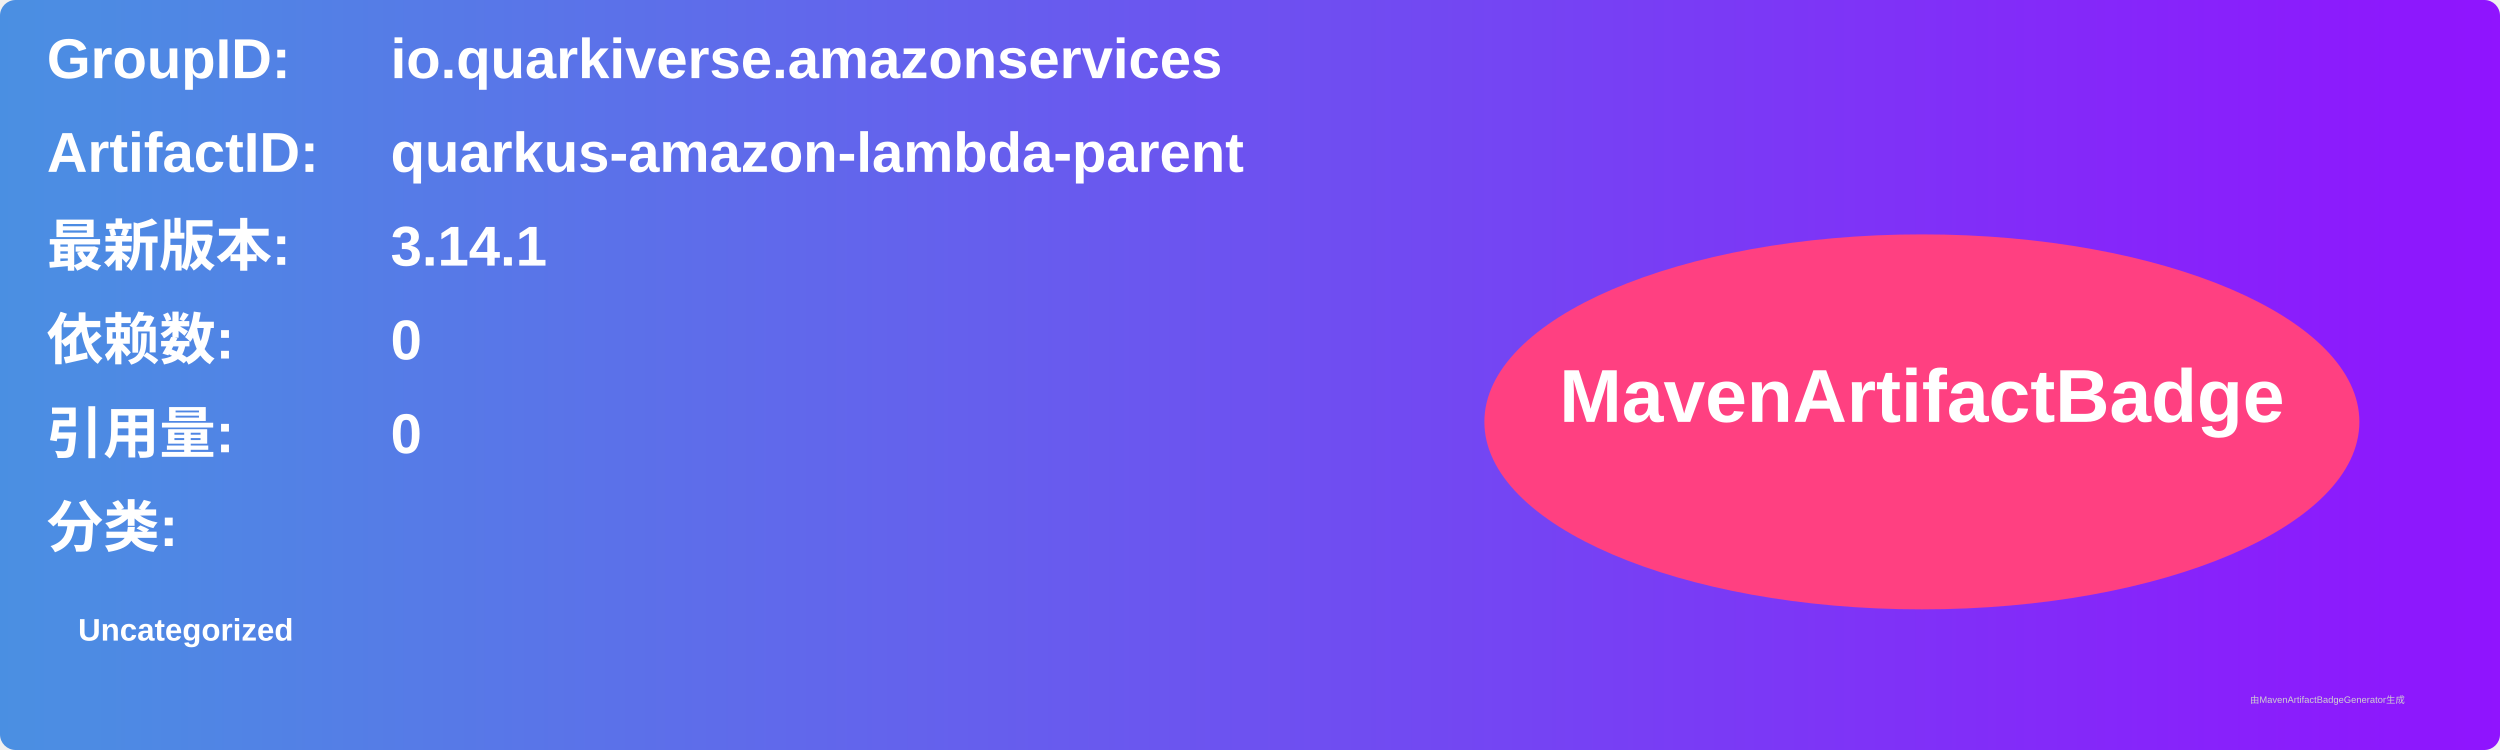
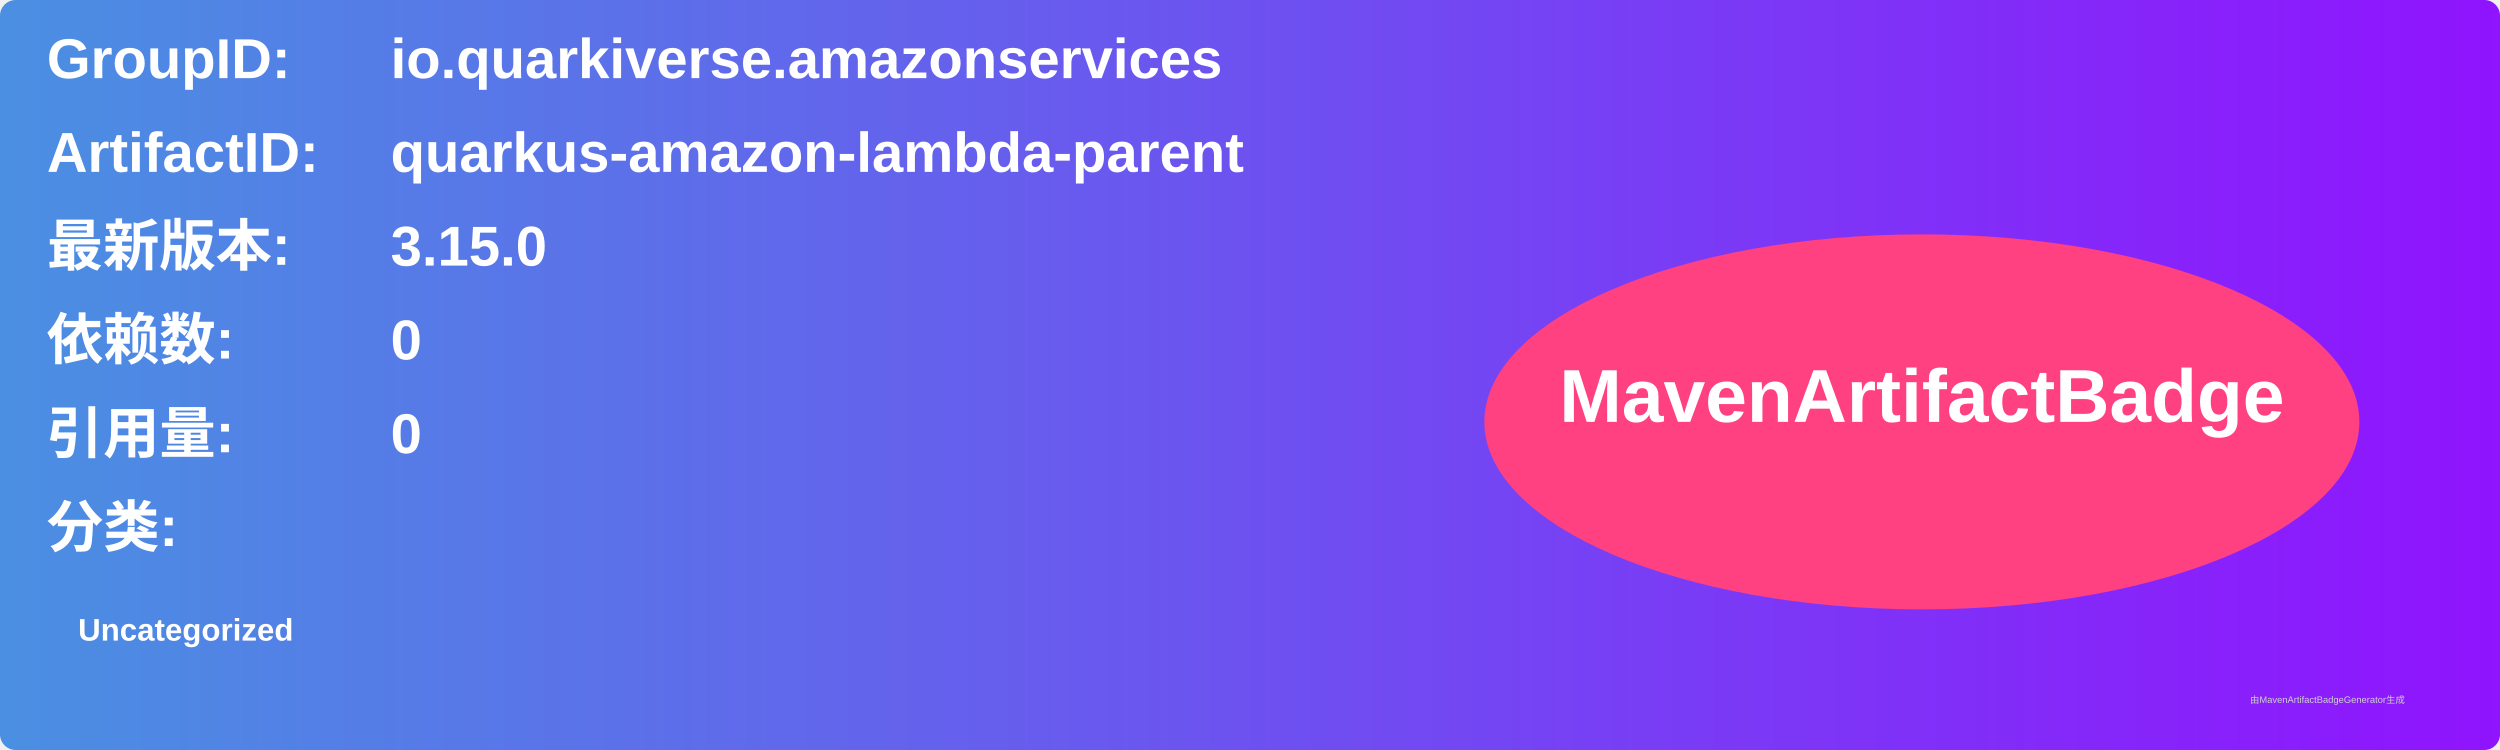
<svg xmlns="http://www.w3.org/2000/svg" width="800" height="240" viewBox="0 0 800 240">
  <linearGradient id="grad" x1="0%" y1="0%" x2="100%" y2="0%">
    <stop offset="0%" stop-color="#4a90e2" />
    <stop offset="100%" stop-color="#9013fe" />
  </linearGradient>
  <rect width="100%" height="100%" rx="5" ry="5" fill="url(#grad)" />
  <g transform="translate(15, 15)">
    <text x="0" y="10" font-family="Arial" font-size="18" fill="white" font-weight="bold" width="260">GroupID:</text>
    <text x="110" y="10" font-family="Arial" font-size="18" fill="white" font-weight="bold" width="460">io.quarkiverse.amazonservices</text>
    <text x="0" y="40" font-family="Arial" font-size="18" fill="white" font-weight="bold" width="260">ArtifactID:</text>
    <text x="110" y="40" font-family="Arial" font-size="18" fill="white" font-weight="bold" width="460">quarkus-amazon-lambda-parent</text>
    <text x="0" y="70" font-family="Arial" font-size="18" fill="white" font-weight="bold">最新版本:</text>
    <text x="110" y="70" font-family="Arial" font-size="18" fill="white" font-weight="bold">
-       <tspan font-weight="bold">3.14.1</tspan>
+       <tspan font-weight="bold">3.15.0</tspan>
    </text>
    <text x="0" y="100" font-family="Arial" font-size="18" fill="white" font-weight="bold">依赖数: </text>
    <text x="110" y="100" font-family="Arial" font-size="18" fill="white">
      <tspan font-weight="bold">0</tspan>
    </text>
    <text x="0" y="130" font-family="Arial" font-size="18" fill="white" font-weight="bold">引用量: </text>
    <text x="110" y="130" font-family="Arial" font-size="18" fill="white">
      <tspan font-weight="bold">0</tspan>
    </text>
    <text x="0" y="160" font-family="Arial" font-size="18" fill="white" font-weight="bold">分类:</text>
    <text x="10" y="190" font-family="Arial" font-size="10" fill="white">
      <tspan font-weight="bold">Uncategorized</tspan>
    </text>
    <ellipse cx="600" cy="120" rx="140" ry="60" fill="#ff4081" />
    <text x="600" y="120" text-anchor="middle" font-family="Arial" font-size="24" fill="white" font-weight="bold">MavenArtifactBadge</text>
  </g>
  <text x="720" y="225" font-family="Arial" font-size="3" fill="#d0d0d0">由MavenArtifactBadgeGenerator生成</text>
</svg>
